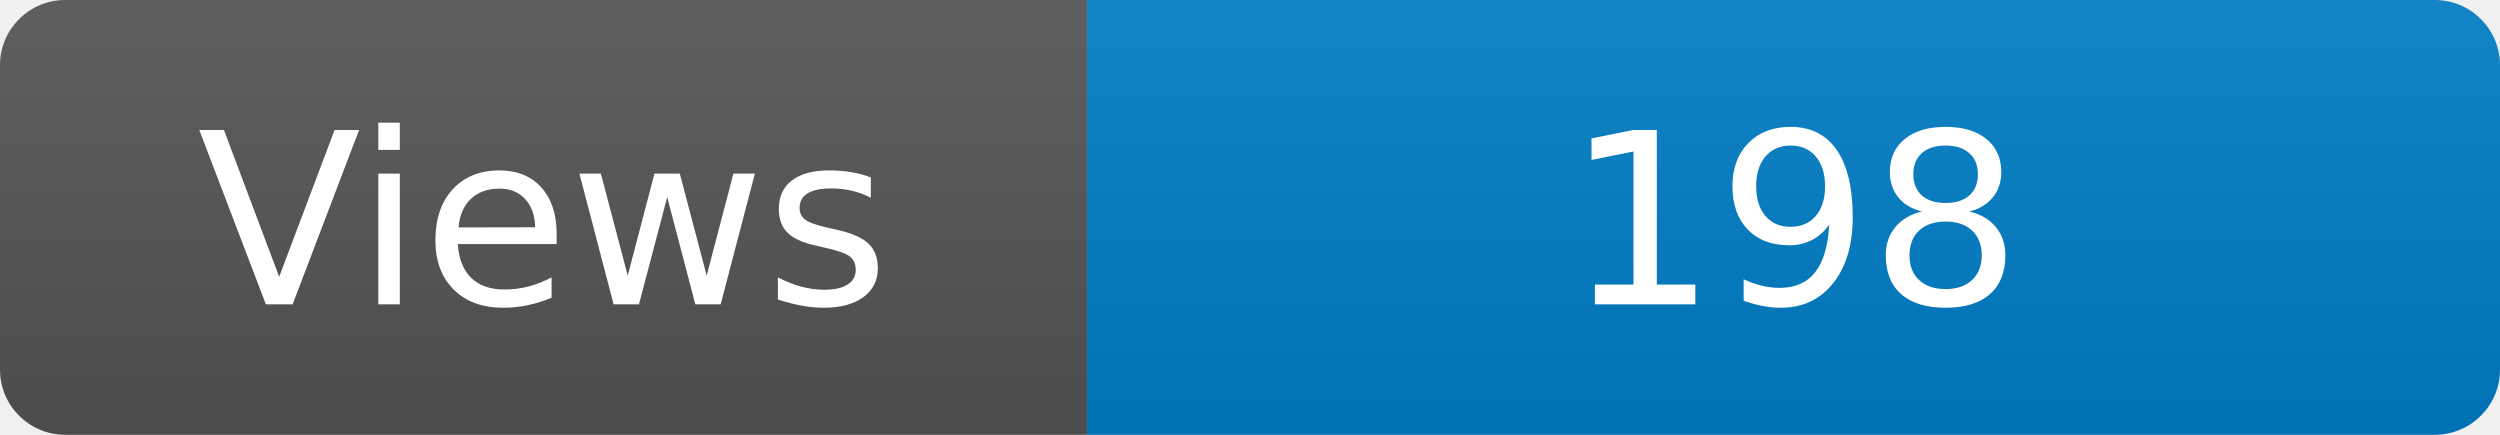
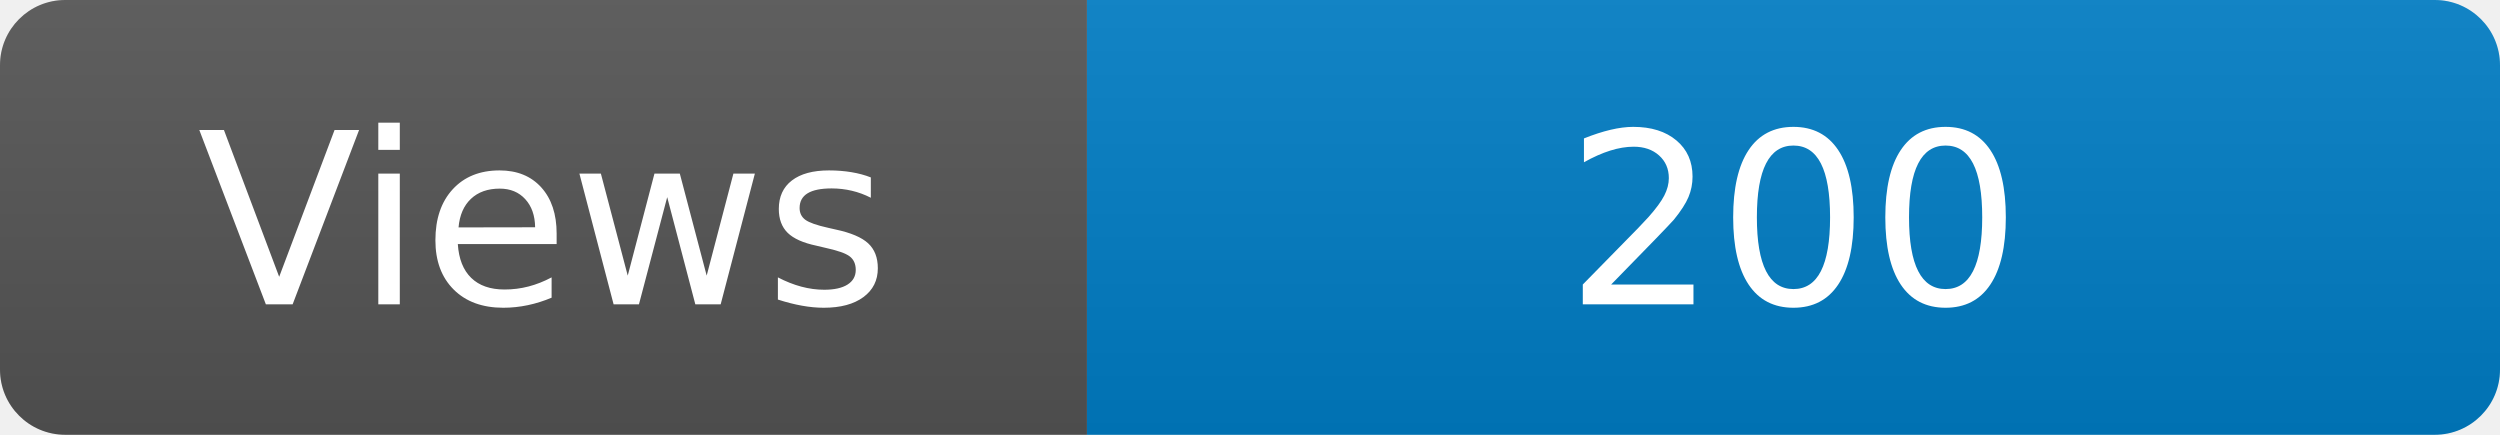
<svg xmlns="http://www.w3.org/2000/svg" width="115" height="20" role="img" aria-label="Maintained?: yes">
  <linearGradient id="s" x2="0" y2="100%">
    <stop offset="0" stop-color="#bbb" stop-opacity=".1" />
    <stop offset="1" stop-opacity=".1" />
  </linearGradient>
  <clipPath id="r">
    <rect width="115" height="20" rx="3" fill="#fff" />
  </clipPath>
  <g clip-path="url(#r)">
    <rect width="50" height="20" fill="#555" />
    <rect x="50" width="160" height="20" fill="#007ec6" />
    <rect width="115" height="20" fill="url(#s)" />
  </g>
  <g fill="#fff" text-anchor="middle" font-family="Verdana,Geneva,DejaVu Sans,sans-serif" font-size="110">
    <text x="250" y="140" transform="scale(.1)" fill="#fff">Views</text>
-     <text x="825" y="140" transform="scale(.1)" fill="#fff">198</text>
+     <text x="825" y="140" transform="scale(.1)" fill="#fff">200</text>
  </g>
</svg>
